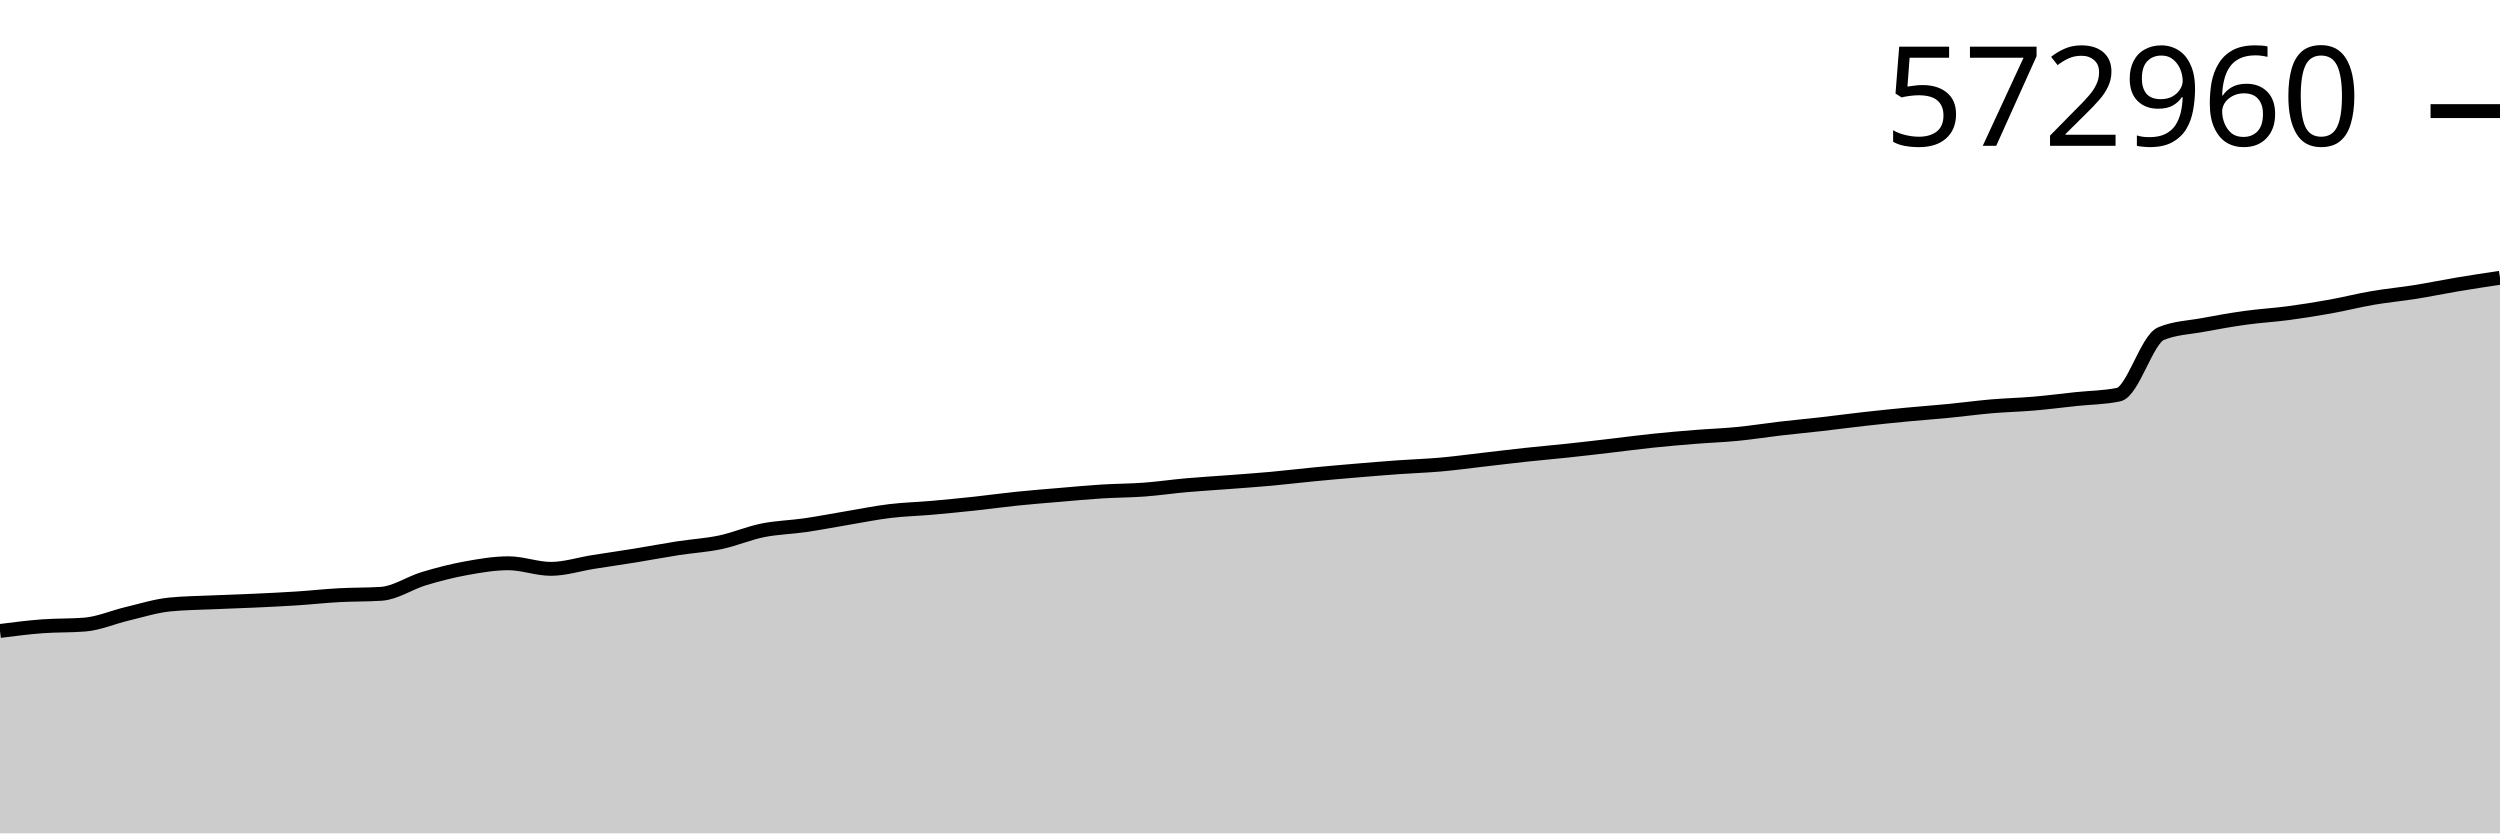
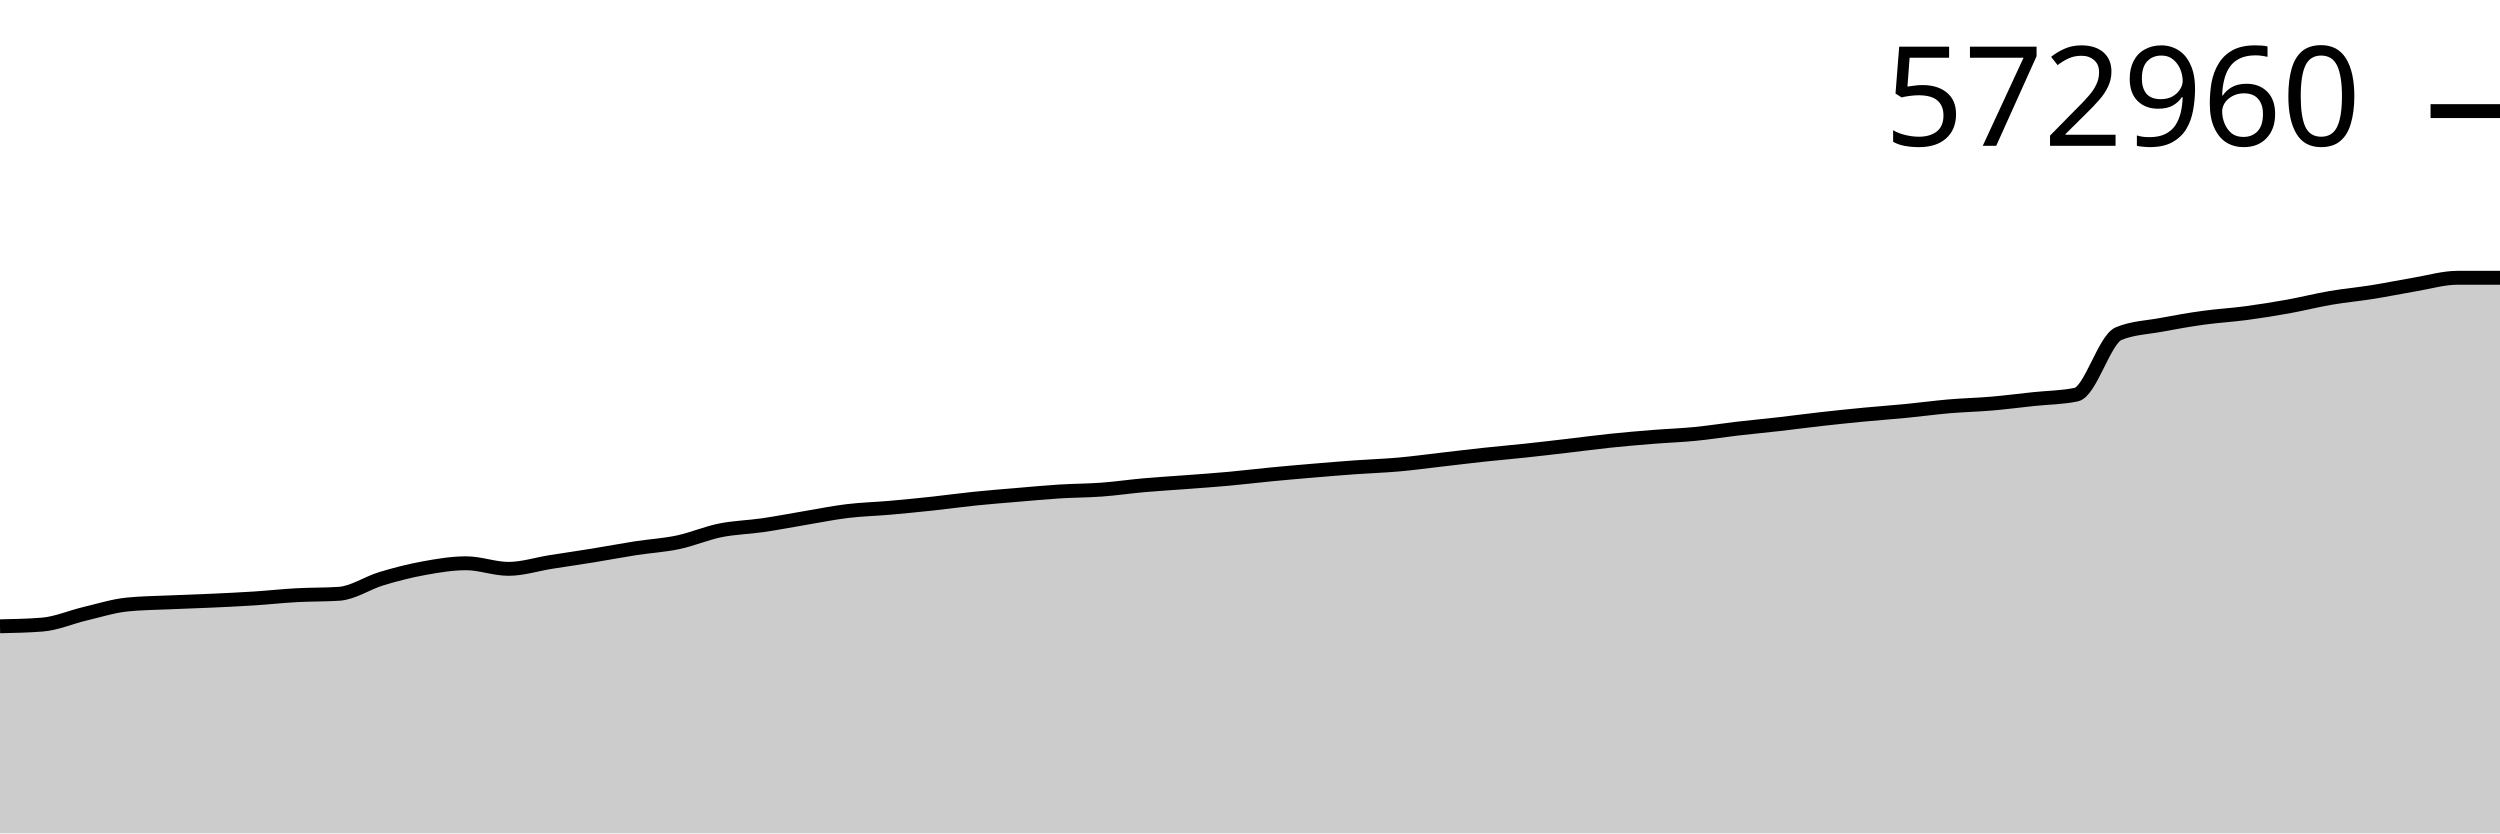
<svg xmlns="http://www.w3.org/2000/svg" viewBox="0 0 180 60">
  <g transform="translate(0,20)">
-     <path class="area" fill="rgba(0, 0, 0, 0.2)" d="M0,25.429C1.017,25.299,2.034,25.169,3.051,25.093C4.068,25.016,5.085,25.052,6.102,24.97C7.119,24.888,8.136,24.436,9.153,24.195C10.169,23.954,11.186,23.63,12.203,23.525C13.22,23.421,14.237,23.415,15.254,23.369C16.271,23.322,17.288,23.294,18.305,23.248C19.322,23.201,20.339,23.154,21.356,23.088C22.373,23.022,23.39,22.909,24.407,22.854C25.424,22.798,26.441,22.82,27.458,22.754C28.475,22.687,29.492,21.973,30.508,21.666C31.525,21.359,32.542,21.098,33.559,20.913C34.576,20.728,35.593,20.555,36.61,20.555C37.627,20.555,38.644,20.957,39.661,20.957C40.678,20.957,41.695,20.623,42.712,20.462C43.729,20.301,44.746,20.156,45.763,19.991C46.78,19.826,47.797,19.631,48.814,19.473C49.831,19.316,50.847,19.261,51.864,19.046C52.881,18.831,53.898,18.39,54.915,18.185C55.932,17.98,56.949,17.962,57.966,17.814C58.983,17.666,60,17.467,61.017,17.297C62.034,17.127,63.051,16.919,64.068,16.796C65.085,16.673,66.102,16.649,67.119,16.56C68.136,16.47,69.153,16.37,70.169,16.261C71.186,16.151,72.203,16.008,73.22,15.904C74.237,15.799,75.254,15.72,76.271,15.634C77.288,15.548,78.305,15.45,79.322,15.387C80.339,15.323,81.356,15.327,82.373,15.252C83.39,15.177,84.407,15.026,85.424,14.936C86.441,14.846,87.458,14.789,88.475,14.711C89.492,14.634,90.508,14.563,91.525,14.471C92.542,14.378,93.559,14.254,94.576,14.156C95.593,14.058,96.61,13.97,97.627,13.884C98.644,13.799,99.661,13.714,100.678,13.641C101.695,13.568,102.712,13.537,103.729,13.447C104.746,13.357,105.763,13.218,106.78,13.101C107.797,12.985,108.814,12.858,109.831,12.748C110.847,12.638,111.864,12.552,112.881,12.443C113.898,12.335,114.915,12.214,115.932,12.096C116.949,11.978,117.966,11.84,118.983,11.734C120,11.628,121.017,11.54,122.034,11.459C123.051,11.377,124.068,11.343,125.085,11.244C126.102,11.145,127.119,10.981,128.136,10.862C129.153,10.744,130.169,10.65,131.186,10.534C132.203,10.417,133.22,10.279,134.237,10.166C135.254,10.052,136.271,9.947,137.288,9.85C138.305,9.753,139.322,9.681,140.339,9.582C141.356,9.483,142.373,9.343,143.39,9.255C144.407,9.168,145.424,9.147,146.441,9.059C147.458,8.972,148.475,8.84,149.492,8.732C150.508,8.624,151.525,8.625,152.542,8.412C153.559,8.199,154.576,4.441,155.593,4.021C156.61,3.601,157.627,3.581,158.644,3.391C159.661,3.2,160.678,3.019,161.695,2.879C162.712,2.738,163.729,2.683,164.746,2.548C165.763,2.412,166.78,2.251,167.797,2.068C168.814,1.885,169.831,1.624,170.847,1.45C171.864,1.275,172.881,1.184,173.898,1.022C174.915,0.859,175.932,0.646,176.949,0.476C177.966,0.306,178.983,0.153,180,0L180,40C178.983,40,177.966,40,176.949,40C175.932,40,174.915,40,173.898,40C172.881,40,171.864,40,170.847,40C169.831,40,168.814,40,167.797,40C166.78,40,165.763,40,164.746,40C163.729,40,162.712,40,161.695,40C160.678,40,159.661,40,158.644,40C157.627,40,156.61,40,155.593,40C154.576,40,153.559,40,152.542,40C151.525,40,150.508,40,149.492,40C148.475,40,147.458,40,146.441,40C145.424,40,144.407,40,143.39,40C142.373,40,141.356,40,140.339,40C139.322,40,138.305,40,137.288,40C136.271,40,135.254,40,134.237,40C133.22,40,132.203,40,131.186,40C130.169,40,129.153,40,128.136,40C127.119,40,126.102,40,125.085,40C124.068,40,123.051,40,122.034,40C121.017,40,120,40,118.983,40C117.966,40,116.949,40,115.932,40C114.915,40,113.898,40,112.881,40C111.864,40,110.847,40,109.831,40C108.814,40,107.797,40,106.78,40C105.763,40,104.746,40,103.729,40C102.712,40,101.695,40,100.678,40C99.661,40,98.644,40,97.627,40C96.61,40,95.593,40,94.576,40C93.559,40,92.542,40,91.525,40C90.508,40,89.492,40,88.475,40C87.458,40,86.441,40,85.424,40C84.407,40,83.39,40,82.373,40C81.356,40,80.339,40,79.322,40C78.305,40,77.288,40,76.271,40C75.254,40,74.237,40,73.22,40C72.203,40,71.186,40,70.169,40C69.153,40,68.136,40,67.119,40C66.102,40,65.085,40,64.068,40C63.051,40,62.034,40,61.017,40C60,40,58.983,40,57.966,40C56.949,40,55.932,40,54.915,40C53.898,40,52.881,40,51.864,40C50.847,40,49.831,40,48.814,40C47.797,40,46.78,40,45.763,40C44.746,40,43.729,40,42.712,40C41.695,40,40.678,40,39.661,40C38.644,40,37.627,40,36.61,40C35.593,40,34.576,40,33.559,40C32.542,40,31.525,40,30.508,40C29.492,40,28.475,40,27.458,40C26.441,40,25.424,40,24.407,40C23.39,40,22.373,40,21.356,40C20.339,40,19.322,40,18.305,40C17.288,40,16.271,40,15.254,40C14.237,40,13.22,40,12.203,40C11.186,40,10.169,40,9.153,40C8.136,40,7.119,40,6.102,40C5.085,40,4.068,40,3.051,40C2.034,40,1.017,40,0,40Z" />
-     <path class="line" stroke="black" fill="none" d="M0,25.429C1.017,25.299,2.034,25.169,3.051,25.093C4.068,25.016,5.085,25.052,6.102,24.97C7.119,24.888,8.136,24.436,9.153,24.195C10.169,23.954,11.186,23.63,12.203,23.525C13.22,23.421,14.237,23.415,15.254,23.369C16.271,23.322,17.288,23.294,18.305,23.248C19.322,23.201,20.339,23.154,21.356,23.088C22.373,23.022,23.39,22.909,24.407,22.854C25.424,22.798,26.441,22.82,27.458,22.754C28.475,22.687,29.492,21.973,30.508,21.666C31.525,21.359,32.542,21.098,33.559,20.913C34.576,20.728,35.593,20.555,36.61,20.555C37.627,20.555,38.644,20.957,39.661,20.957C40.678,20.957,41.695,20.623,42.712,20.462C43.729,20.301,44.746,20.156,45.763,19.991C46.78,19.826,47.797,19.631,48.814,19.473C49.831,19.316,50.847,19.261,51.864,19.046C52.881,18.831,53.898,18.39,54.915,18.185C55.932,17.98,56.949,17.962,57.966,17.814C58.983,17.666,60,17.467,61.017,17.297C62.034,17.127,63.051,16.919,64.068,16.796C65.085,16.673,66.102,16.649,67.119,16.56C68.136,16.47,69.153,16.37,70.169,16.261C71.186,16.151,72.203,16.008,73.22,15.904C74.237,15.799,75.254,15.72,76.271,15.634C77.288,15.548,78.305,15.45,79.322,15.387C80.339,15.323,81.356,15.327,82.373,15.252C83.39,15.177,84.407,15.026,85.424,14.936C86.441,14.846,87.458,14.789,88.475,14.711C89.492,14.634,90.508,14.563,91.525,14.471C92.542,14.378,93.559,14.254,94.576,14.156C95.593,14.058,96.61,13.97,97.627,13.884C98.644,13.799,99.661,13.714,100.678,13.641C101.695,13.568,102.712,13.537,103.729,13.447C104.746,13.357,105.763,13.218,106.78,13.101C107.797,12.985,108.814,12.858,109.831,12.748C110.847,12.638,111.864,12.552,112.881,12.443C113.898,12.335,114.915,12.214,115.932,12.096C116.949,11.978,117.966,11.84,118.983,11.734C120,11.628,121.017,11.54,122.034,11.459C123.051,11.377,124.068,11.343,125.085,11.244C126.102,11.145,127.119,10.981,128.136,10.862C129.153,10.744,130.169,10.65,131.186,10.534C132.203,10.417,133.22,10.279,134.237,10.166C135.254,10.052,136.271,9.947,137.288,9.85C138.305,9.753,139.322,9.681,140.339,9.582C141.356,9.483,142.373,9.343,143.39,9.255C144.407,9.168,145.424,9.147,146.441,9.059C147.458,8.972,148.475,8.84,149.492,8.732C150.508,8.624,151.525,8.625,152.542,8.412C153.559,8.199,154.576,4.441,155.593,4.021C156.61,3.601,157.627,3.581,158.644,3.391C159.661,3.2,160.678,3.019,161.695,2.879C162.712,2.738,163.729,2.683,164.746,2.548C165.763,2.412,166.78,2.251,167.797,2.068C168.814,1.885,169.831,1.624,170.847,1.45C171.864,1.275,172.881,1.184,173.898,1.022C174.915,0.859,175.932,0.646,176.949,0.476C177.966,0.306,178.983,0.153,180,0" />
+     <path class="area" fill="rgba(0, 0, 0, 0.2)" d="M0,25.093C1.017,25.072,2.034,25.052,3.051,24.97C4.068,24.888,5.085,24.436,6.102,24.195C7.119,23.954,8.136,23.63,9.153,23.525C10.169,23.421,11.186,23.415,12.203,23.369C13.22,23.322,14.237,23.294,15.254,23.248C16.271,23.201,17.288,23.154,18.305,23.088C19.322,23.022,20.339,22.909,21.356,22.854C22.373,22.798,23.39,22.82,24.407,22.754C25.424,22.687,26.441,21.973,27.458,21.666C28.475,21.359,29.492,21.098,30.508,20.913C31.525,20.728,32.542,20.555,33.559,20.555C34.576,20.555,35.593,20.957,36.61,20.957C37.627,20.957,38.644,20.623,39.661,20.462C40.678,20.301,41.695,20.156,42.712,19.991C43.729,19.826,44.746,19.631,45.763,19.473C46.78,19.316,47.797,19.261,48.814,19.046C49.831,18.831,50.847,18.39,51.864,18.185C52.881,17.98,53.898,17.962,54.915,17.814C55.932,17.666,56.949,17.467,57.966,17.297C58.983,17.127,60,16.919,61.017,16.796C62.034,16.673,63.051,16.649,64.068,16.56C65.085,16.47,66.102,16.37,67.119,16.261C68.136,16.151,69.153,16.008,70.169,15.904C71.186,15.799,72.203,15.72,73.22,15.634C74.237,15.548,75.254,15.45,76.271,15.387C77.288,15.323,78.305,15.327,79.322,15.252C80.339,15.177,81.356,15.026,82.373,14.936C83.39,14.846,84.407,14.789,85.424,14.711C86.441,14.634,87.458,14.563,88.475,14.471C89.492,14.378,90.508,14.254,91.525,14.156C92.542,14.058,93.559,13.97,94.576,13.884C95.593,13.799,96.61,13.714,97.627,13.641C98.644,13.568,99.661,13.537,100.678,13.447C101.695,13.357,102.712,13.218,103.729,13.101C104.746,12.985,105.763,12.858,106.78,12.748C107.797,12.638,108.814,12.552,109.831,12.443C110.847,12.335,111.864,12.214,112.881,12.096C113.898,11.978,114.915,11.84,115.932,11.734C116.949,11.628,117.966,11.54,118.983,11.459C120,11.377,121.017,11.343,122.034,11.244C123.051,11.145,124.068,10.981,125.085,10.862C126.102,10.744,127.119,10.65,128.136,10.534C129.153,10.417,130.169,10.279,131.186,10.166C132.203,10.052,133.22,9.947,134.237,9.85C135.254,9.753,136.271,9.681,137.288,9.582C138.305,9.483,139.322,9.343,140.339,9.255C141.356,9.168,142.373,9.147,143.39,9.059C144.407,8.972,145.424,8.84,146.441,8.732C147.458,8.624,148.475,8.625,149.492,8.412C150.508,8.199,151.525,4.441,152.542,4.021C153.559,3.601,154.576,3.581,155.593,3.391C156.61,3.2,157.627,3.019,158.644,2.879C159.661,2.738,160.678,2.683,161.695,2.548C162.712,2.412,163.729,2.251,164.746,2.068C165.763,1.885,166.78,1.624,167.797,1.45C168.814,1.275,169.831,1.184,170.847,1.022C171.864,0.859,172.881,0.646,173.898,0.476C174.915,0.306,175.932,0,176.949,0C177.966,0,178.983,0,180,0L180,40C178.983,40,177.966,40,176.949,40C175.932,40,174.915,40,173.898,40C172.881,40,171.864,40,170.847,40C169.831,40,168.814,40,167.797,40C166.78,40,165.763,40,164.746,40C163.729,40,162.712,40,161.695,40C160.678,40,159.661,40,158.644,40C157.627,40,156.61,40,155.593,40C154.576,40,153.559,40,152.542,40C151.525,40,150.508,40,149.492,40C148.475,40,147.458,40,146.441,40C145.424,40,144.407,40,143.39,40C142.373,40,141.356,40,140.339,40C139.322,40,138.305,40,137.288,40C136.271,40,135.254,40,134.237,40C133.22,40,132.203,40,131.186,40C130.169,40,129.153,40,128.136,40C127.119,40,126.102,40,125.085,40C124.068,40,123.051,40,122.034,40C121.017,40,120,40,118.983,40C117.966,40,116.949,40,115.932,40C114.915,40,113.898,40,112.881,40C111.864,40,110.847,40,109.831,40C108.814,40,107.797,40,106.78,40C105.763,40,104.746,40,103.729,40C102.712,40,101.695,40,100.678,40C99.661,40,98.644,40,97.627,40C96.61,40,95.593,40,94.576,40C93.559,40,92.542,40,91.525,40C90.508,40,89.492,40,88.475,40C87.458,40,86.441,40,85.424,40C84.407,40,83.39,40,82.373,40C81.356,40,80.339,40,79.322,40C78.305,40,77.288,40,76.271,40C75.254,40,74.237,40,73.22,40C72.203,40,71.186,40,70.169,40C69.153,40,68.136,40,67.119,40C66.102,40,65.085,40,64.068,40C63.051,40,62.034,40,61.017,40C60,40,58.983,40,57.966,40C56.949,40,55.932,40,54.915,40C53.898,40,52.881,40,51.864,40C50.847,40,49.831,40,48.814,40C47.797,40,46.78,40,45.763,40C44.746,40,43.729,40,42.712,40C41.695,40,40.678,40,39.661,40C38.644,40,37.627,40,36.61,40C35.593,40,34.576,40,33.559,40C32.542,40,31.525,40,30.508,40C29.492,40,28.475,40,27.458,40C26.441,40,25.424,40,24.407,40C23.39,40,22.373,40,21.356,40C20.339,40,19.322,40,18.305,40C17.288,40,16.271,40,15.254,40C14.237,40,13.22,40,12.203,40C11.186,40,10.169,40,9.153,40C8.136,40,7.119,40,6.102,40C5.085,40,4.068,40,3.051,40C2.034,40,1.017,40,0,40Z" />
+     <path class="line" stroke="black" fill="none" d="M0,25.093C1.017,25.072,2.034,25.052,3.051,24.97C4.068,24.888,5.085,24.436,6.102,24.195C7.119,23.954,8.136,23.63,9.153,23.525C10.169,23.421,11.186,23.415,12.203,23.369C13.22,23.322,14.237,23.294,15.254,23.248C16.271,23.201,17.288,23.154,18.305,23.088C19.322,23.022,20.339,22.909,21.356,22.854C22.373,22.798,23.39,22.82,24.407,22.754C25.424,22.687,26.441,21.973,27.458,21.666C28.475,21.359,29.492,21.098,30.508,20.913C31.525,20.728,32.542,20.555,33.559,20.555C34.576,20.555,35.593,20.957,36.61,20.957C37.627,20.957,38.644,20.623,39.661,20.462C40.678,20.301,41.695,20.156,42.712,19.991C43.729,19.826,44.746,19.631,45.763,19.473C46.78,19.316,47.797,19.261,48.814,19.046C49.831,18.831,50.847,18.39,51.864,18.185C52.881,17.98,53.898,17.962,54.915,17.814C55.932,17.666,56.949,17.467,57.966,17.297C58.983,17.127,60,16.919,61.017,16.796C62.034,16.673,63.051,16.649,64.068,16.56C65.085,16.47,66.102,16.37,67.119,16.261C68.136,16.151,69.153,16.008,70.169,15.904C71.186,15.799,72.203,15.72,73.22,15.634C74.237,15.548,75.254,15.45,76.271,15.387C77.288,15.323,78.305,15.327,79.322,15.252C80.339,15.177,81.356,15.026,82.373,14.936C83.39,14.846,84.407,14.789,85.424,14.711C86.441,14.634,87.458,14.563,88.475,14.471C89.492,14.378,90.508,14.254,91.525,14.156C92.542,14.058,93.559,13.97,94.576,13.884C95.593,13.799,96.61,13.714,97.627,13.641C98.644,13.568,99.661,13.537,100.678,13.447C101.695,13.357,102.712,13.218,103.729,13.101C104.746,12.985,105.763,12.858,106.78,12.748C107.797,12.638,108.814,12.552,109.831,12.443C110.847,12.335,111.864,12.214,112.881,12.096C113.898,11.978,114.915,11.84,115.932,11.734C116.949,11.628,117.966,11.54,118.983,11.459C120,11.377,121.017,11.343,122.034,11.244C123.051,11.145,124.068,10.981,125.085,10.862C126.102,10.744,127.119,10.65,128.136,10.534C129.153,10.417,130.169,10.279,131.186,10.166C132.203,10.052,133.22,9.947,134.237,9.85C135.254,9.753,136.271,9.681,137.288,9.582C138.305,9.483,139.322,9.343,140.339,9.255C141.356,9.168,142.373,9.147,143.39,9.059C144.407,8.972,145.424,8.84,146.441,8.732C147.458,8.624,148.475,8.625,149.492,8.412C150.508,8.199,151.525,4.441,152.542,4.021C153.559,3.601,154.576,3.581,155.593,3.391C156.61,3.2,157.627,3.019,158.644,2.879C159.661,2.738,160.678,2.683,161.695,2.548C162.712,2.412,163.729,2.251,164.746,2.068C165.763,1.885,166.78,1.624,167.797,1.45C168.814,1.275,169.831,1.184,170.847,1.022C171.864,0.859,172.881,0.646,173.898,0.476C174.915,0.306,175.932,0,176.949,0C177.966,0,178.983,0,180,0" />
    <path class="axis-ceiling" stroke-width="1" stroke="black" fill="none" d="M175,-12L180,-12" />
    <text class="axis-ceiling-label" font-family="sans-serif" text-anchor="end" font-size="10px" x="170" y="-9.5">572960</text>
  </g>
</svg>
